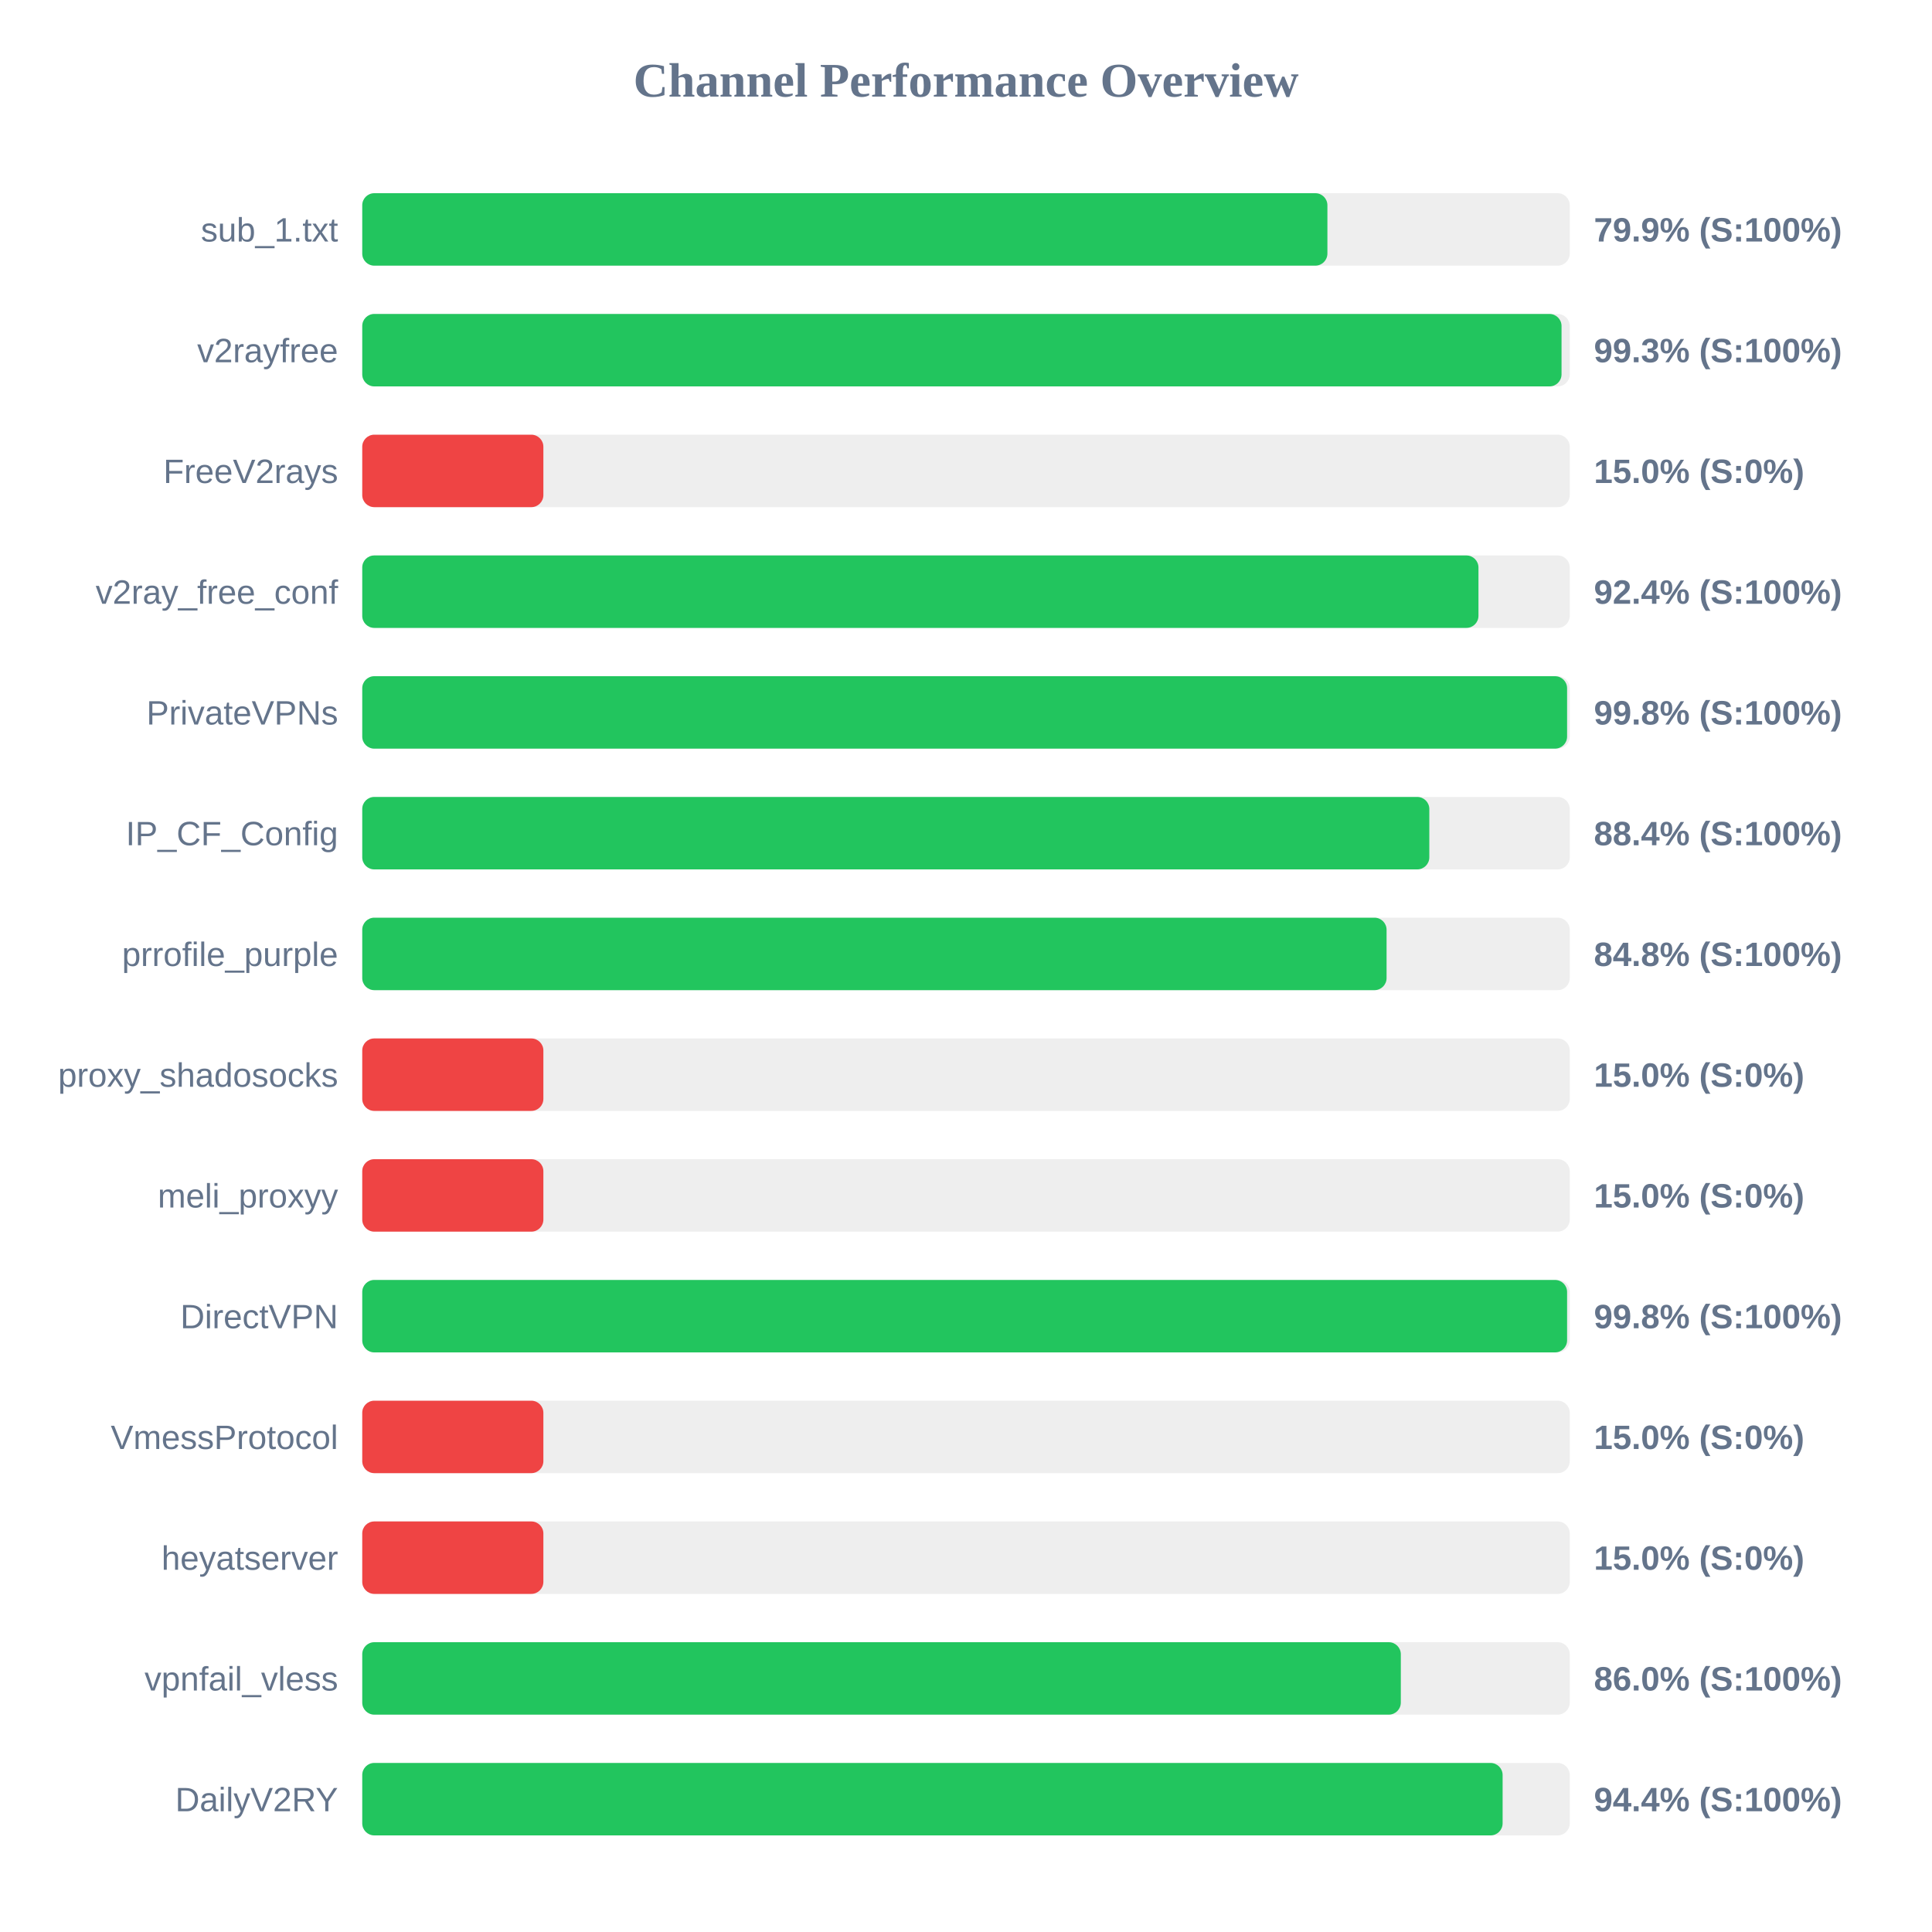
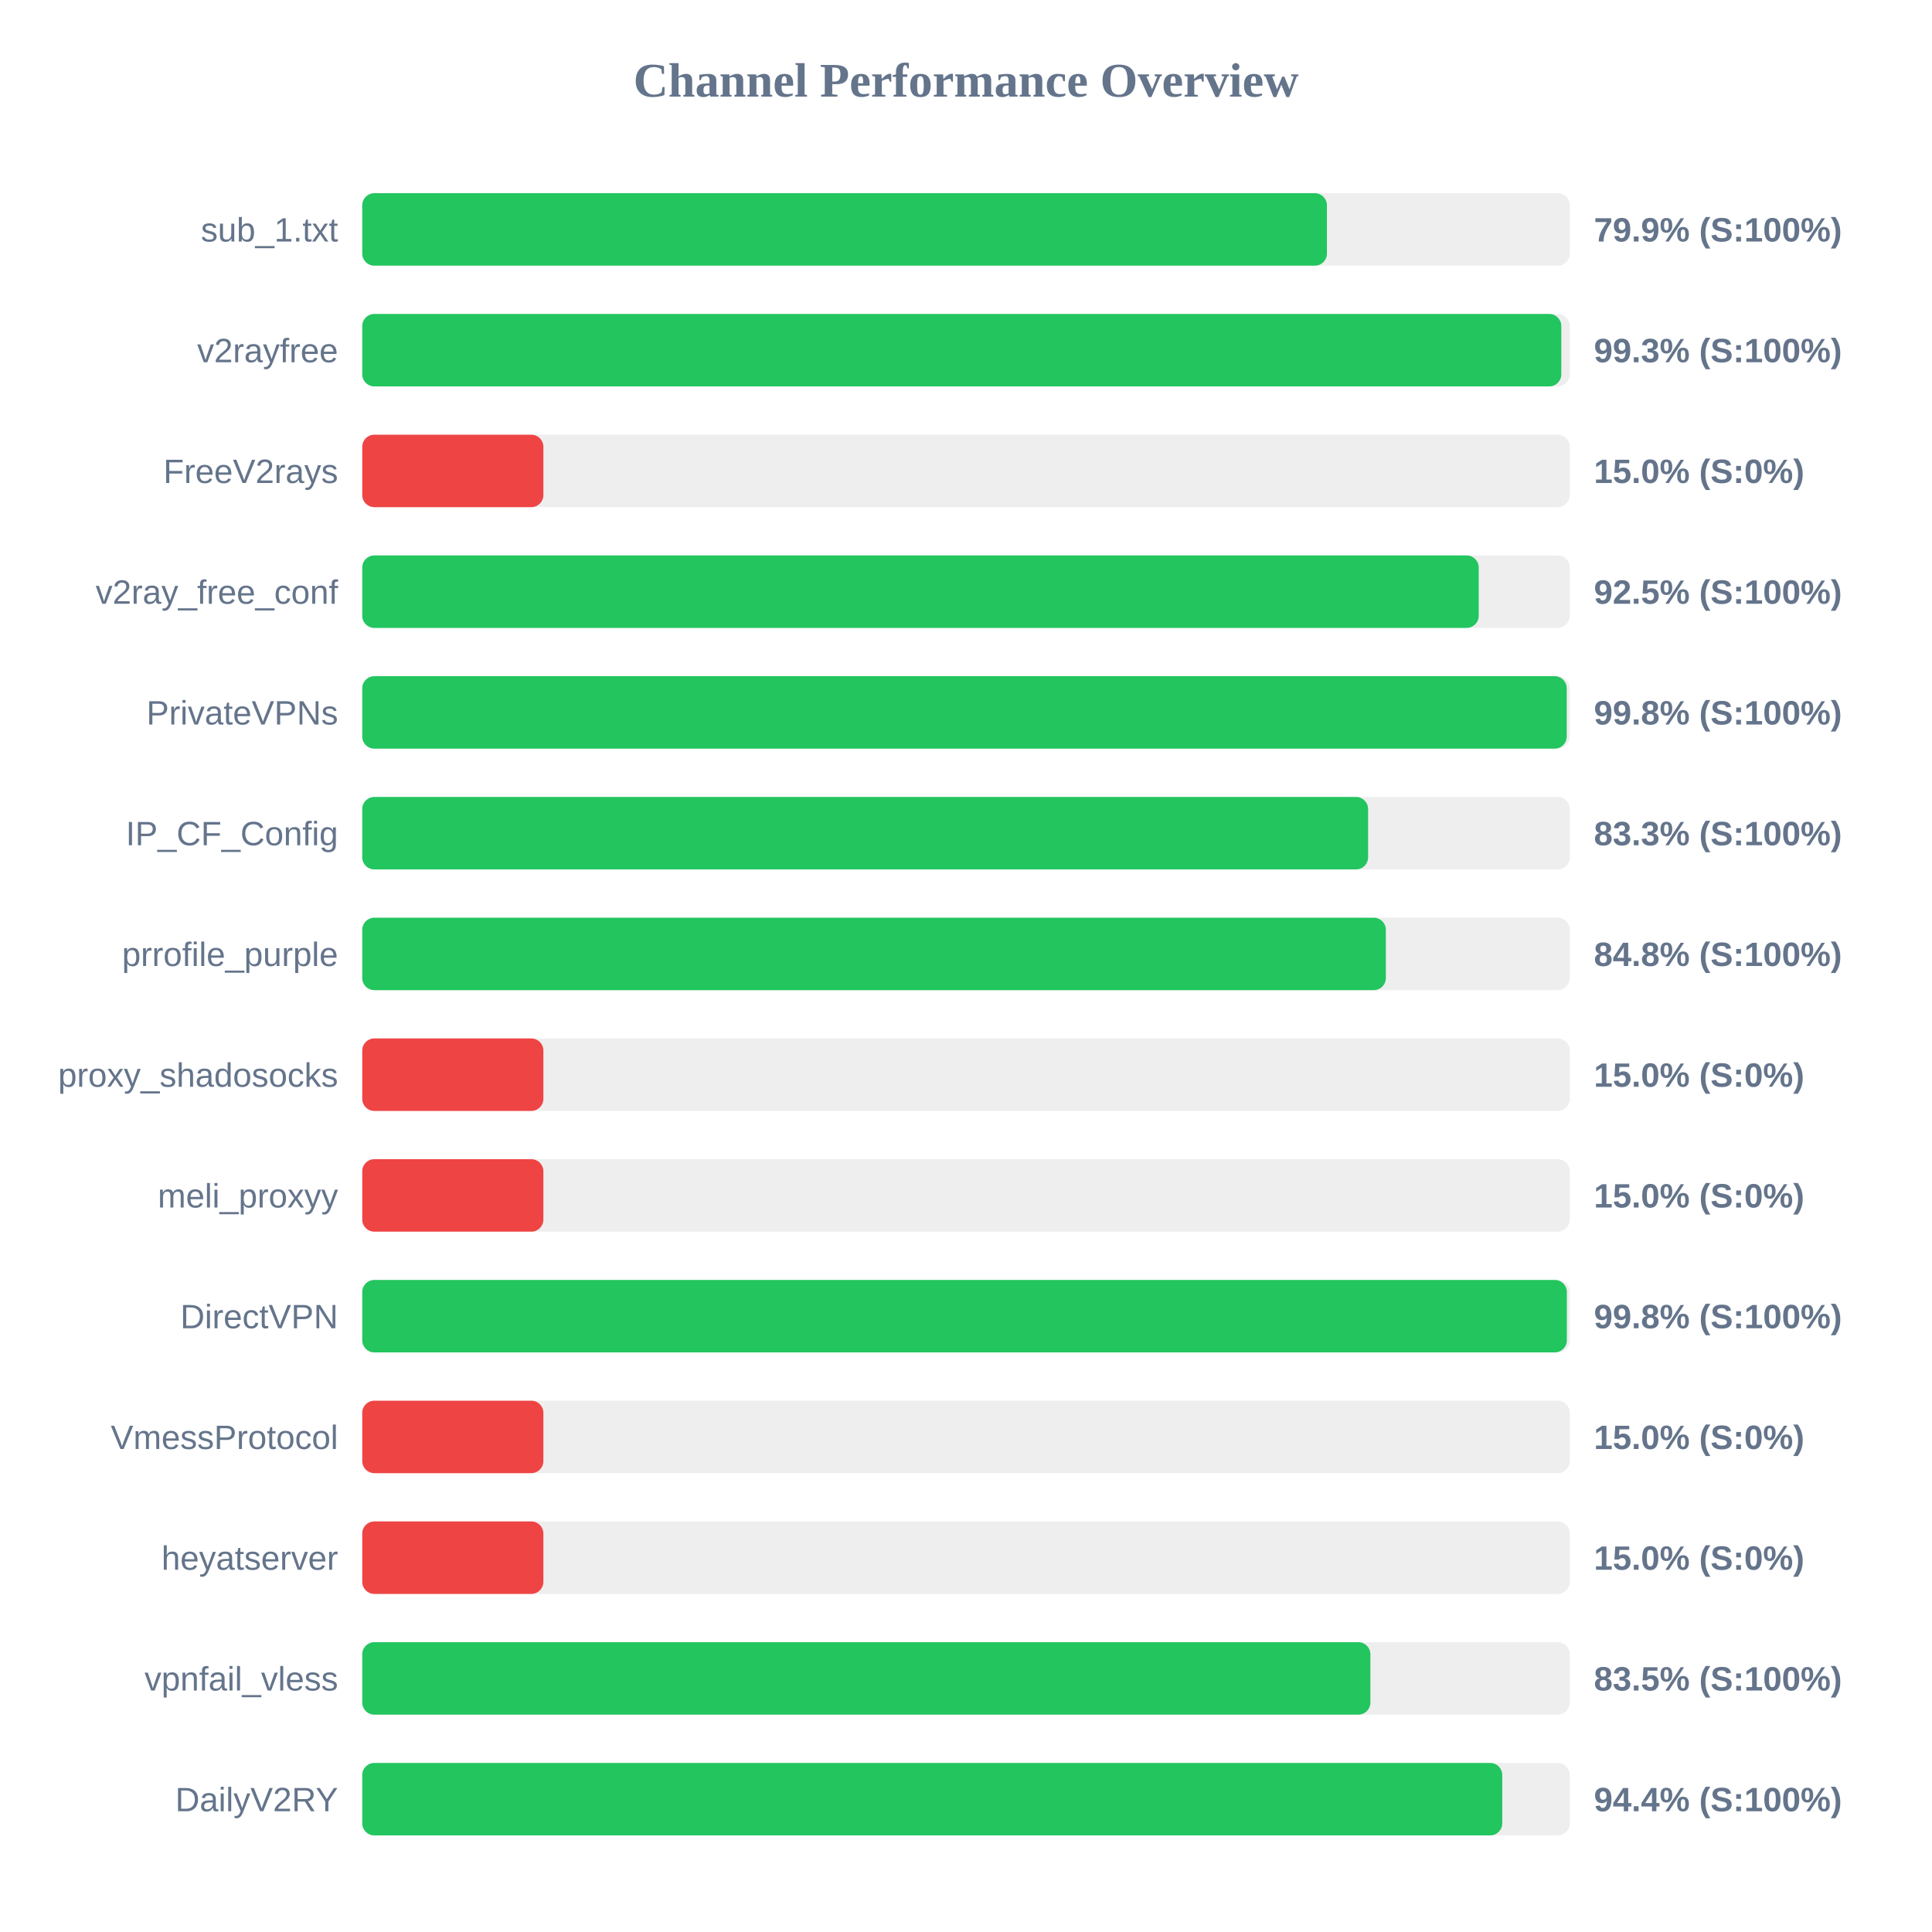
<svg xmlns="http://www.w3.org/2000/svg" width="800" height="800" version="1.1">
  <style>
        .row { font: 14px Arial; fill: #64748b; }
        .score { font: bold 14px Arial; fill: #64748b; }
    </style>
  <text x="400" y="40" text-anchor="middle" font-size="20px" font-weight="bold" fill="#64748b">Channel Performance Overview</text>
  <rect x="150" y="80" width="500" height="30" fill="#eee" rx="5" />
-   <rect x="150" y="80" width="399.65" height="30" fill="#22c55e" rx="5" />
+   <rect x="150" y="80" width="399.45" height="30" fill="#22c55e" rx="5" />
  <text x="140" y="100" text-anchor="end" class="row">sub_1.txt</text>
  <text x="660" y="100" text-anchor="start" class="score">79.9% (S:100%)</text>
  <rect x="150" y="130" width="500" height="30" fill="#eee" rx="5" />
-   <rect x="150" y="130" width="496.6" height="30" fill="#22c55e" rx="5" />
+   <rect x="150" y="130" width="496.5" height="30" fill="#22c55e" rx="5" />
  <text x="140" y="150" text-anchor="end" class="row">v2rayfree</text>
  <text x="660" y="150" text-anchor="start" class="score">99.3% (S:100%)</text>
  <rect x="150" y="180" width="500" height="30" fill="#eee" rx="5" />
  <rect x="150" y="180" width="75.0" height="30" fill="#ef4444" rx="5" />
  <text x="140" y="200" text-anchor="end" class="row">FreeV2rays</text>
  <text x="660" y="200" text-anchor="start" class="score">15.0% (S:0%)</text>
  <rect x="150" y="230" width="500" height="30" fill="#eee" rx="5" />
-   <rect x="150" y="230" width="462.2" height="30" fill="#22c55e" rx="5" />
+   <rect x="150" y="230" width="462.3" height="30" fill="#22c55e" rx="5" />
  <text x="140" y="250" text-anchor="end" class="row">v2ray_free_conf</text>
-   <text x="660" y="250" text-anchor="start" class="score">92.4% (S:100%)</text>
+   <text x="660" y="250" text-anchor="start" class="score">92.5% (S:100%)</text>
  <rect x="150" y="280" width="500" height="30" fill="#eee" rx="5" />
-   <rect x="150" y="280" width="498.9" height="30" fill="#22c55e" rx="5" />
+   <rect x="150" y="280" width="498.75" height="30" fill="#22c55e" rx="5" />
  <text x="140" y="300" text-anchor="end" class="row">PrivateVPNs</text>
  <text x="660" y="300" text-anchor="start" class="score">99.8% (S:100%)</text>
  <rect x="150" y="330" width="500" height="30" fill="#eee" rx="5" />
-   <rect x="150" y="330" width="441.85" height="30" fill="#22c55e" rx="5" />
+   <rect x="150" y="330" width="416.5" height="30" fill="#22c55e" rx="5" />
  <text x="140" y="350" text-anchor="end" class="row">IP_CF_Config</text>
-   <text x="660" y="350" text-anchor="start" class="score">88.4% (S:100%)</text>
+   <text x="660" y="350" text-anchor="start" class="score">83.3% (S:100%)</text>
  <rect x="150" y="380" width="500" height="30" fill="#eee" rx="5" />
-   <rect x="150" y="380" width="424.15" height="30" fill="#22c55e" rx="5" />
+   <rect x="150" y="380" width="423.85" height="30" fill="#22c55e" rx="5" />
  <text x="140" y="400" text-anchor="end" class="row">prrofile_purple</text>
  <text x="660" y="400" text-anchor="start" class="score">84.8% (S:100%)</text>
  <rect x="150" y="430" width="500" height="30" fill="#eee" rx="5" />
  <rect x="150" y="430" width="75.0" height="30" fill="#ef4444" rx="5" />
  <text x="140" y="450" text-anchor="end" class="row">proxy_shadosocks</text>
  <text x="660" y="450" text-anchor="start" class="score">15.0% (S:0%)</text>
  <rect x="150" y="480" width="500" height="30" fill="#eee" rx="5" />
  <rect x="150" y="480" width="75.0" height="30" fill="#ef4444" rx="5" />
  <text x="140" y="500" text-anchor="end" class="row">meli_proxyy</text>
  <text x="660" y="500" text-anchor="start" class="score">15.0% (S:0%)</text>
  <rect x="150" y="530" width="500" height="30" fill="#eee" rx="5" />
-   <rect x="150" y="530" width="498.9" height="30" fill="#22c55e" rx="5" />
+   <rect x="150" y="530" width="498.8" height="30" fill="#22c55e" rx="5" />
  <text x="140" y="550" text-anchor="end" class="row">DirectVPN</text>
  <text x="660" y="550" text-anchor="start" class="score">99.8% (S:100%)</text>
  <rect x="150" y="580" width="500" height="30" fill="#eee" rx="5" />
  <rect x="150" y="580" width="75.0" height="30" fill="#ef4444" rx="5" />
  <text x="140" y="600" text-anchor="end" class="row">VmessProtocol</text>
  <text x="660" y="600" text-anchor="start" class="score">15.0% (S:0%)</text>
  <rect x="150" y="630" width="500" height="30" fill="#eee" rx="5" />
  <rect x="150" y="630" width="75.0" height="30" fill="#ef4444" rx="5" />
  <text x="140" y="650" text-anchor="end" class="row">heyatserver</text>
  <text x="660" y="650" text-anchor="start" class="score">15.0% (S:0%)</text>
  <rect x="150" y="680" width="500" height="30" fill="#eee" rx="5" />
-   <rect x="150" y="680" width="430.05" height="30" fill="#22c55e" rx="5" />
+   <rect x="150" y="680" width="417.45" height="30" fill="#22c55e" rx="5" />
  <text x="140" y="700" text-anchor="end" class="row">vpnfail_vless</text>
-   <text x="660" y="700" text-anchor="start" class="score">86.0% (S:100%)</text>
+   <text x="660" y="700" text-anchor="start" class="score">83.5% (S:100%)</text>
  <rect x="150" y="730" width="500" height="30" fill="#eee" rx="5" />
-   <rect x="150" y="730" width="472.2" height="30" fill="#22c55e" rx="5" />
+   <rect x="150" y="730" width="472.05" height="30" fill="#22c55e" rx="5" />
  <text x="140" y="750" text-anchor="end" class="row">DailyV2RY</text>
  <text x="660" y="750" text-anchor="start" class="score">94.4% (S:100%)</text>
</svg>
